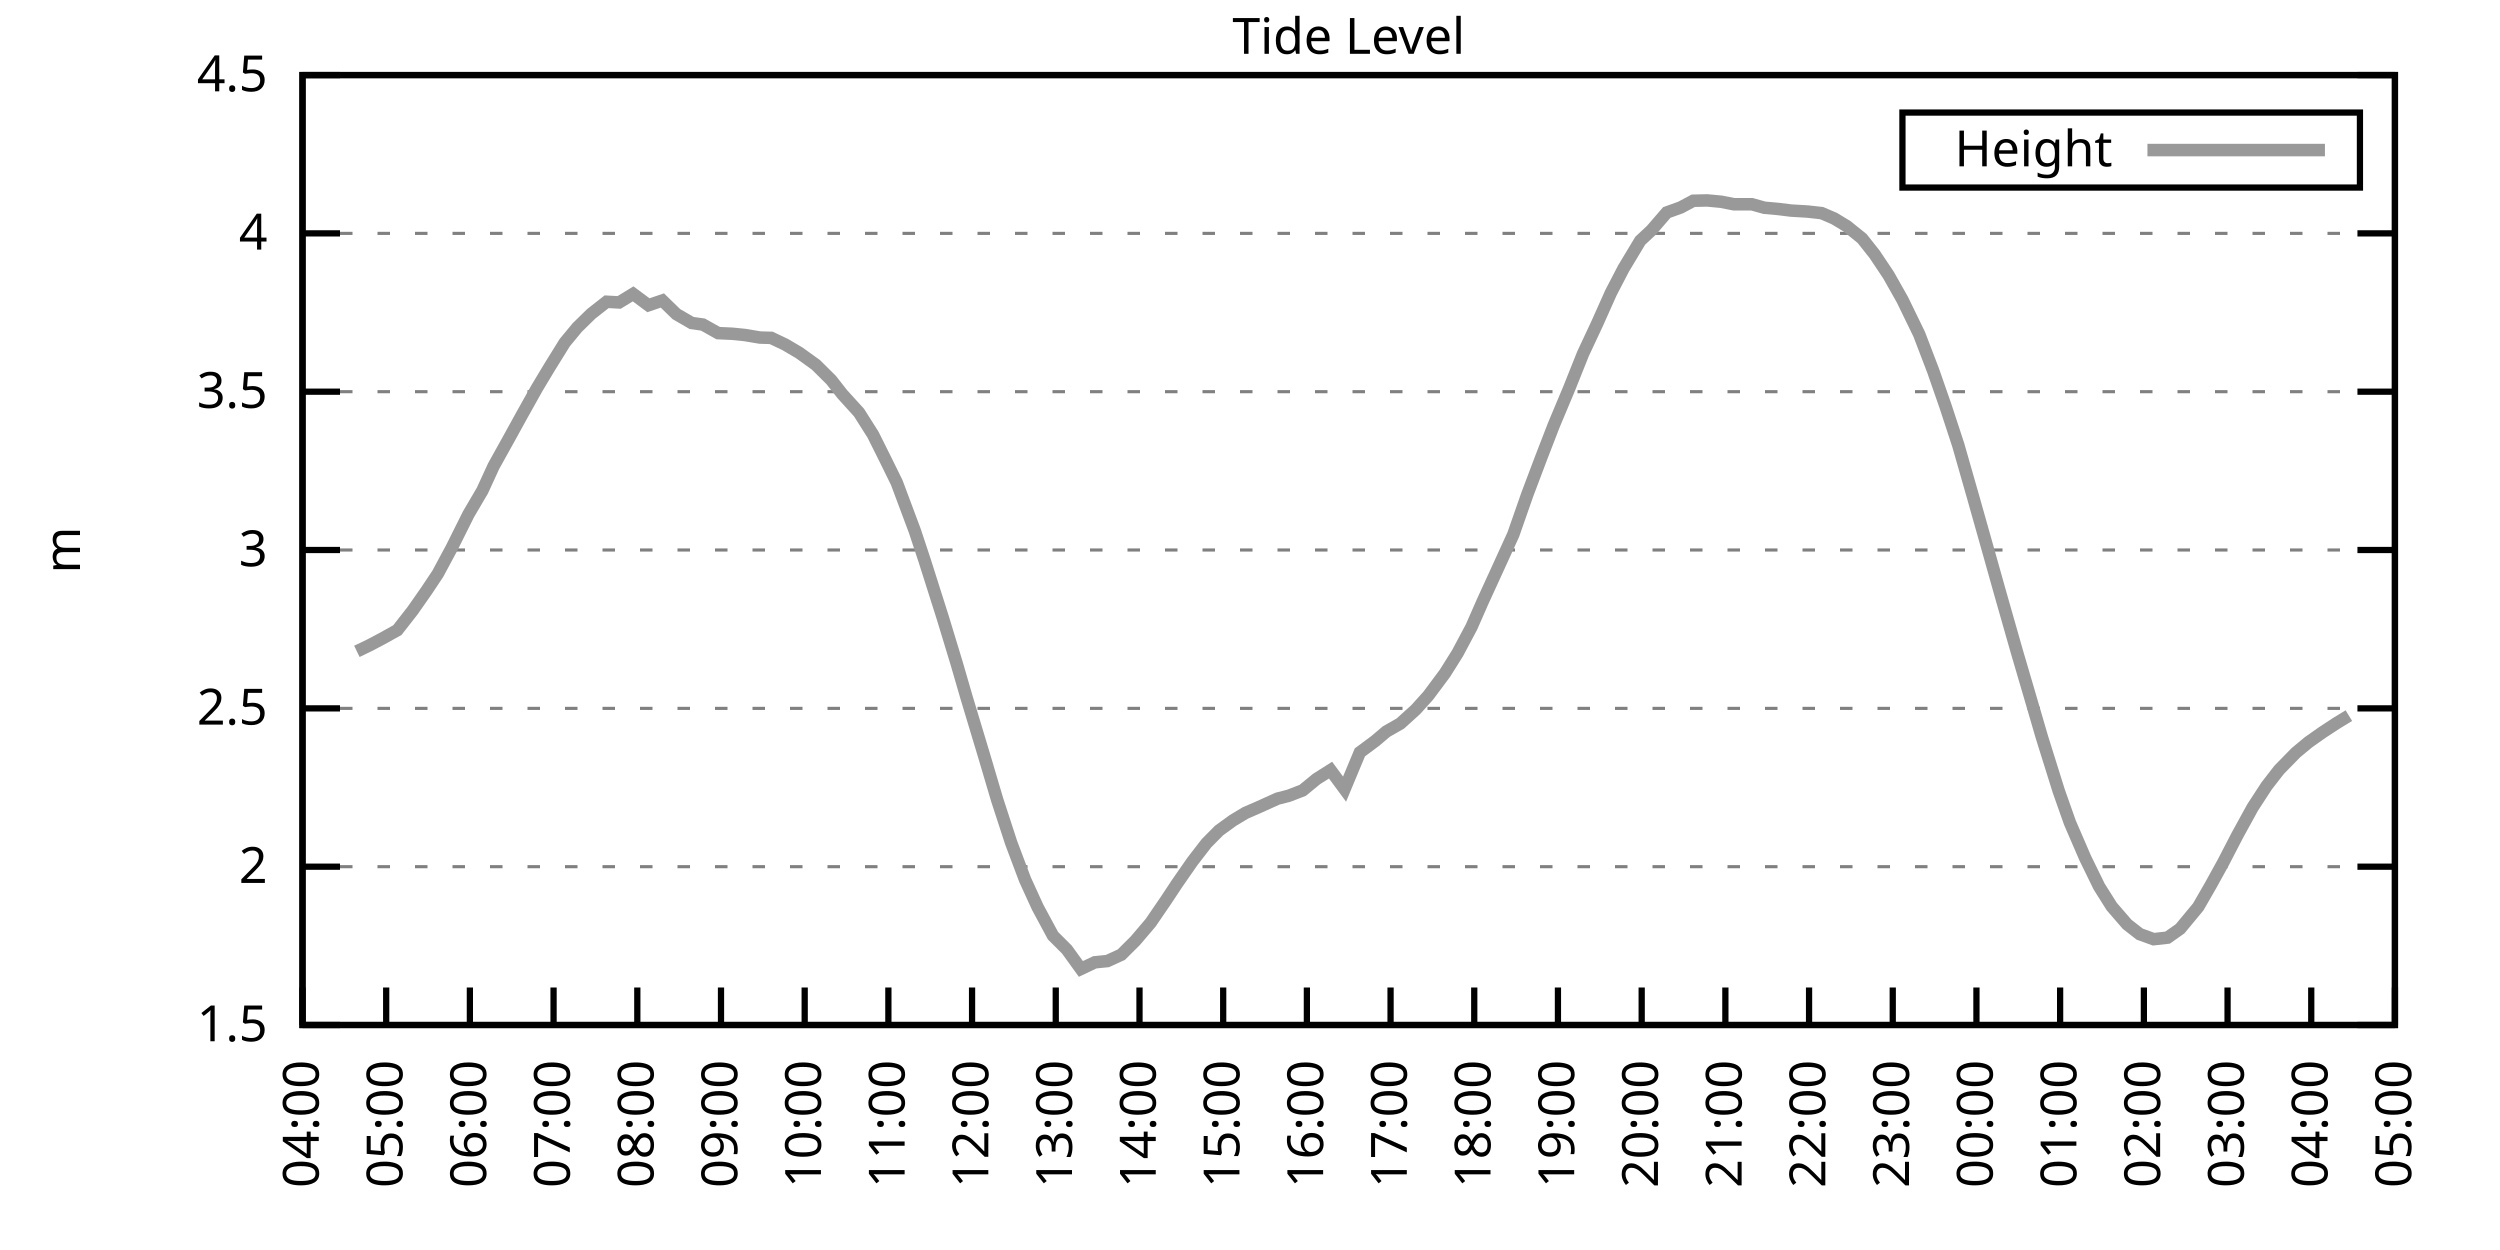
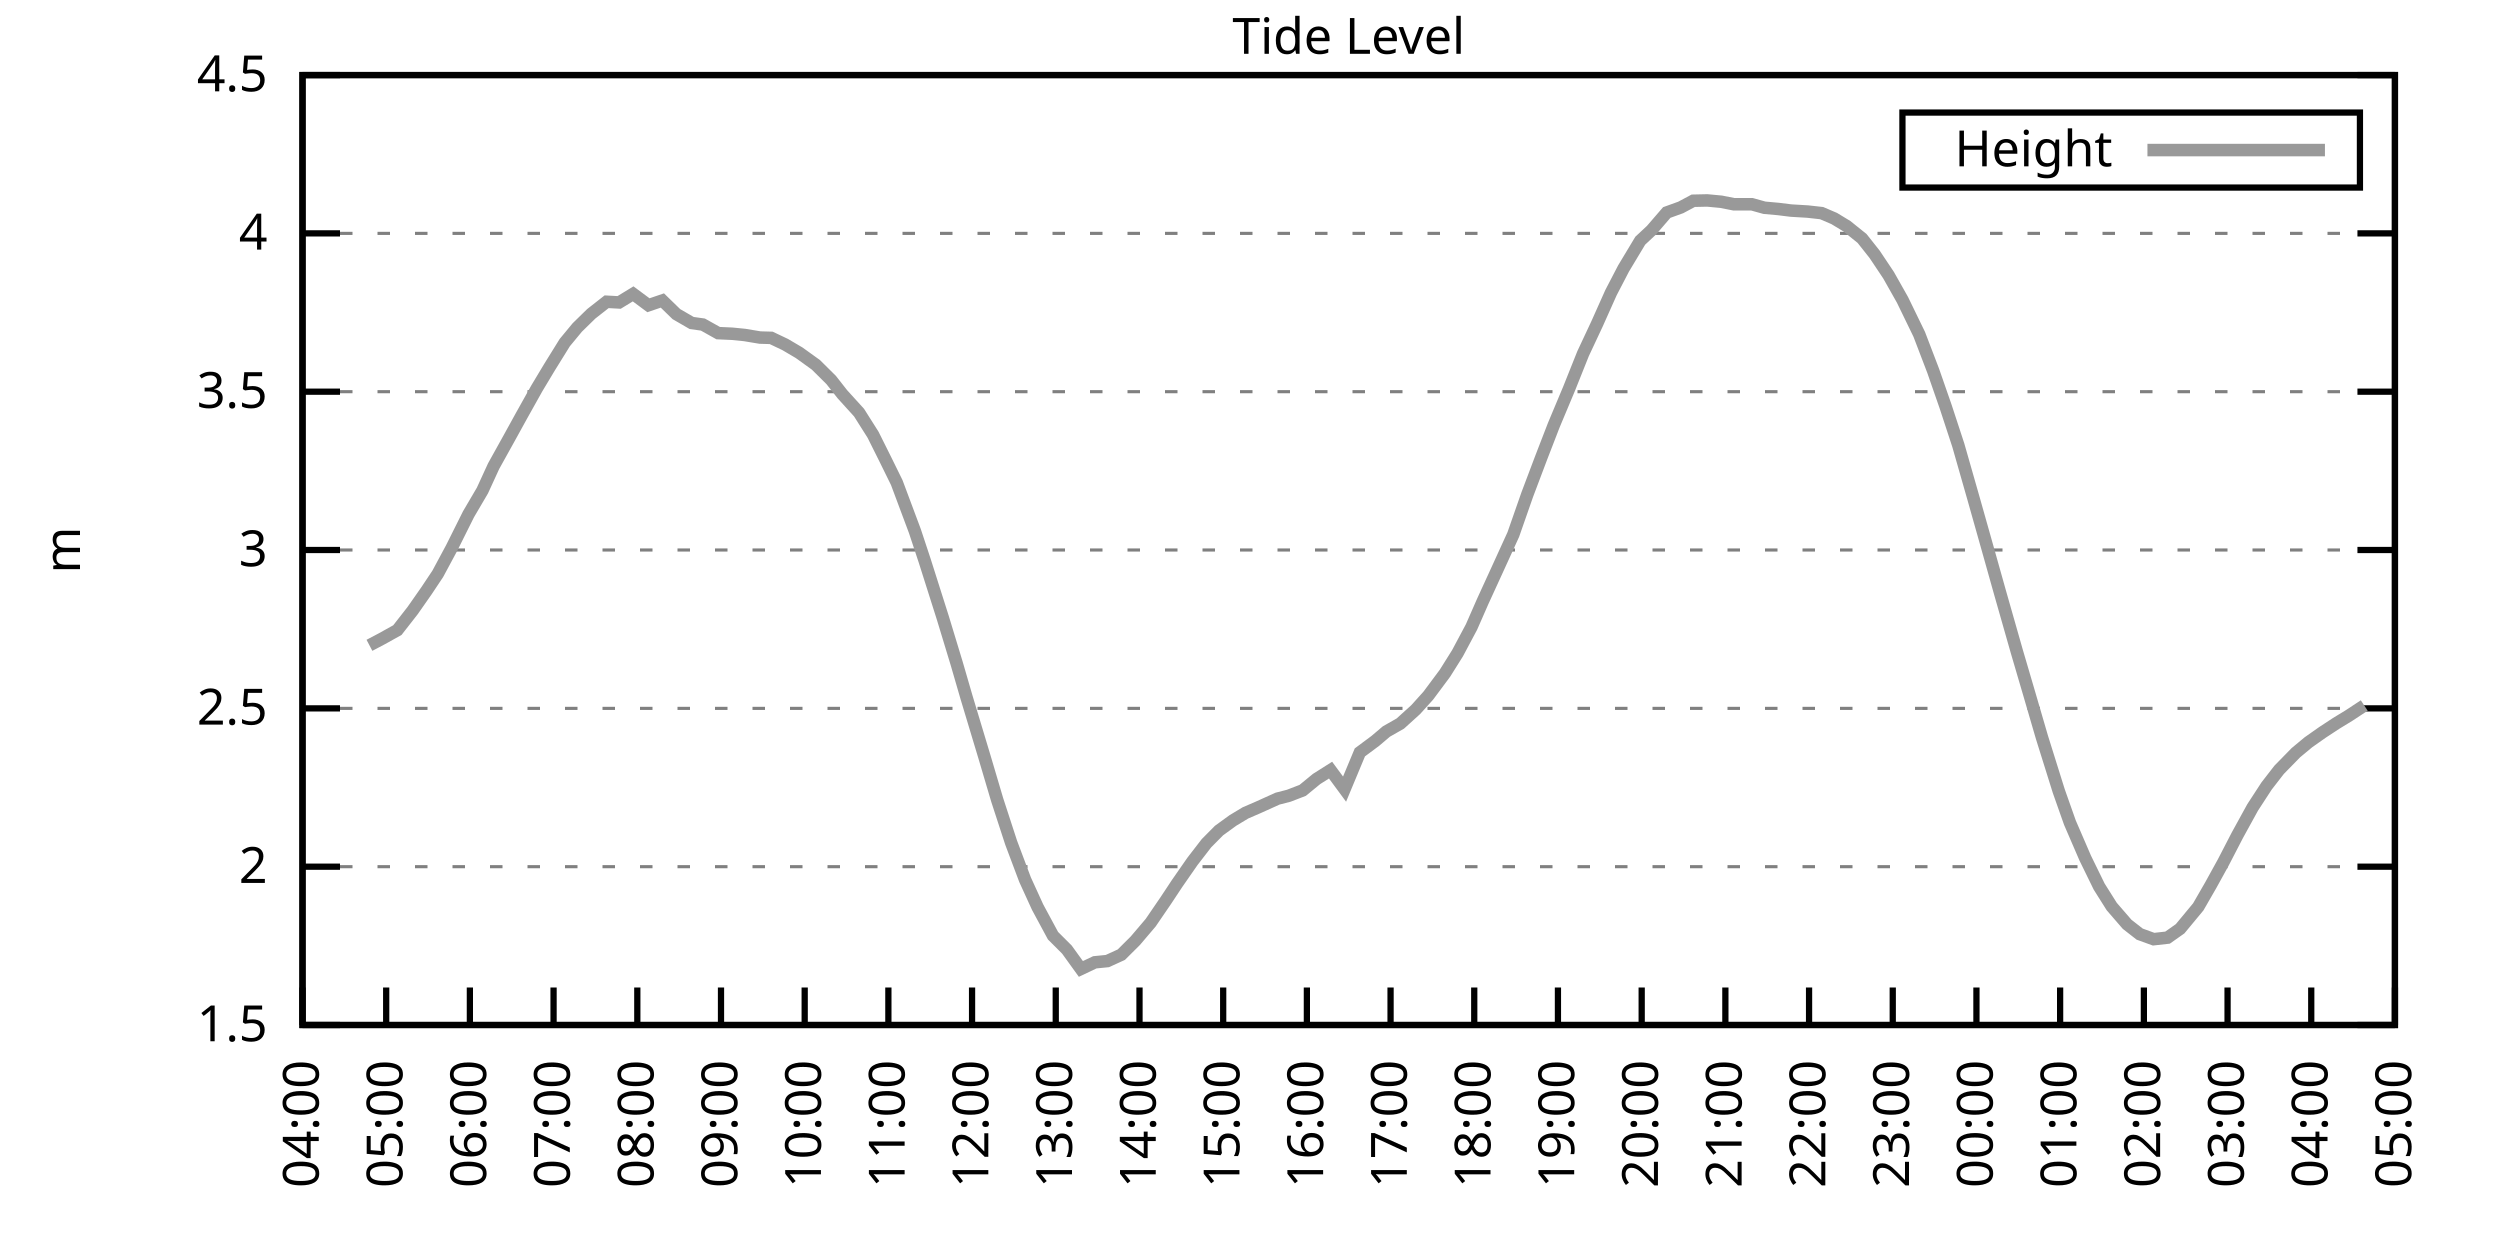
<svg xmlns="http://www.w3.org/2000/svg" xmlns:xlink="http://www.w3.org/1999/xlink" width="400" height="200" viewBox="0 0 400 200">
  <g id="gnuplot_canvas">
    <rect x="0" y="0" width="400" height="200" fill="none" />
    <defs>
      <circle id="gpDot" r="0.5" stroke-width="0.5" stroke="currentColor" />
      <path id="gpPt0" stroke-width="0.333" stroke="currentColor" d="M-1,0 h2 M0,-1 v2" />
      <path id="gpPt1" stroke-width="0.333" stroke="currentColor" d="M-1,-1 L1,1 M1,-1 L-1,1" />
      <path id="gpPt2" stroke-width="0.333" stroke="currentColor" d="M-1,0 L1,0 M0,-1 L0,1 M-1,-1 L1,1 M-1,1 L1,-1" />
      <rect id="gpPt3" stroke-width="0.333" stroke="currentColor" x="-1" y="-1" width="2" height="2" />
      <rect id="gpPt4" stroke-width="0.333" stroke="currentColor" fill="currentColor" x="-1" y="-1" width="2" height="2" />
      <circle id="gpPt5" stroke-width="0.333" stroke="currentColor" cx="0" cy="0" r="1" />
      <use xlink:href="#gpPt5" id="gpPt6" fill="currentColor" stroke="none" />
      <path id="gpPt7" stroke-width="0.333" stroke="currentColor" d="M0,-1.33 L-1.33,0.67 L1.33,0.67 z" />
      <use xlink:href="#gpPt7" id="gpPt8" fill="currentColor" stroke="none" />
      <use xlink:href="#gpPt7" id="gpPt9" stroke="currentColor" transform="rotate(180)" />
      <use xlink:href="#gpPt9" id="gpPt10" fill="currentColor" stroke="none" />
      <use xlink:href="#gpPt3" id="gpPt11" stroke="currentColor" transform="rotate(45)" />
      <use xlink:href="#gpPt11" id="gpPt12" fill="currentColor" stroke="none" />
      <path id="gpPt13" stroke-width="0.333" stroke="currentColor" d="M0,1.330 L1.265,0.411 L0.782,-1.067 L-0.782,-1.076 L-1.265,0.411 z" />
      <use xlink:href="#gpPt13" id="gpPt14" fill="currentColor" stroke="none" />
      <filter id="textbox" filterUnits="objectBoundingBox" x="0" y="0" height="1" width="1">
        <feFlood flood-color="white" flood-opacity="1" result="bgnd" />
        <feComposite in="SourceGraphic" in2="bgnd" operator="atop" />
      </filter>
      <filter id="greybox" filterUnits="objectBoundingBox" x="0" y="0" height="1" width="1">
        <feFlood flood-color="lightgrey" flood-opacity="1" result="grey" />
        <feComposite in="SourceGraphic" in2="grey" operator="atop" />
      </filter>
    </defs>
    <g fill="none" color="white" stroke="currentColor" stroke-width="1.00" stroke-linecap="butt" stroke-linejoin="miter">
</g>
    <g fill="none" color="black" stroke="currentColor" stroke-width="1.00" stroke-linecap="butt" stroke-linejoin="miter">
      <g stroke="none" shape-rendering="crispEdges">
        <polygon fill="rgb(255, 255, 255)" points="48.40,164.00 383.18,164.00 383.18,12.02 48.40,12.02 " />
      </g>
    </g>
    <g fill="none" color="black" stroke="currentColor" stroke-width="1.00" stroke-linecap="butt" stroke-linejoin="miter">
</g>
    <g fill="none" color="black" stroke="black" stroke-width="0.50" stroke-linecap="butt" stroke-linejoin="miter">
</g>
    <g fill="none" color="gray" stroke="currentColor" stroke-width="0.50" stroke-linecap="butt" stroke-linejoin="miter">
      <path stroke="gray" stroke-dasharray="2,4" class="gridline" d="M48.40,164.00 L383.19,164.00  " />
    </g>
    <g fill="none" color="gray" stroke="gray" stroke-width="1.00" stroke-linecap="butt" stroke-linejoin="miter">
</g>
    <g fill="none" color="black" stroke="currentColor" stroke-width="1.00" stroke-linecap="butt" stroke-linejoin="miter">
      <path stroke="black" d="M48.40,164.00 L54.40,164.00 M383.19,164.00 L377.19,164.00  " />
      <g transform="translate(42.80,166.60)" stroke="none" fill="black" font-family="Sans" font-size="8.00" text-anchor="end">
        <text>
          <tspan font-family="Sans"> 1.5</tspan>
        </text>
      </g>
    </g>
    <g fill="none" color="black" stroke="currentColor" stroke-width="1.00" stroke-linecap="butt" stroke-linejoin="miter">
</g>
    <g fill="none" color="black" stroke="black" stroke-width="0.50" stroke-linecap="butt" stroke-linejoin="miter">
</g>
    <g fill="none" color="gray" stroke="currentColor" stroke-width="0.50" stroke-linecap="butt" stroke-linejoin="miter">
      <path stroke="gray" stroke-dasharray="2,4" class="gridline" d="M48.40,138.67 L383.19,138.67  " />
    </g>
    <g fill="none" color="gray" stroke="gray" stroke-width="1.00" stroke-linecap="butt" stroke-linejoin="miter">
</g>
    <g fill="none" color="black" stroke="currentColor" stroke-width="1.00" stroke-linecap="butt" stroke-linejoin="miter">
      <path stroke="black" d="M48.40,138.67 L54.40,138.67 M383.19,138.67 L377.19,138.67  " />
      <g transform="translate(42.80,141.27)" stroke="none" fill="black" font-family="Sans" font-size="8.00" text-anchor="end">
        <text>
          <tspan font-family="Sans"> 2</tspan>
        </text>
      </g>
    </g>
    <g fill="none" color="black" stroke="currentColor" stroke-width="1.00" stroke-linecap="butt" stroke-linejoin="miter">
</g>
    <g fill="none" color="black" stroke="black" stroke-width="0.50" stroke-linecap="butt" stroke-linejoin="miter">
</g>
    <g fill="none" color="gray" stroke="currentColor" stroke-width="0.50" stroke-linecap="butt" stroke-linejoin="miter">
      <path stroke="gray" stroke-dasharray="2,4" class="gridline" d="M48.40,113.34 L383.19,113.34  " />
    </g>
    <g fill="none" color="gray" stroke="gray" stroke-width="1.00" stroke-linecap="butt" stroke-linejoin="miter">
</g>
    <g fill="none" color="black" stroke="currentColor" stroke-width="1.00" stroke-linecap="butt" stroke-linejoin="miter">
      <path stroke="black" d="M48.40,113.34 L54.40,113.34 M383.19,113.34 L377.19,113.34  " />
      <g transform="translate(42.80,115.94)" stroke="none" fill="black" font-family="Sans" font-size="8.00" text-anchor="end">
        <text>
          <tspan font-family="Sans"> 2.5</tspan>
        </text>
      </g>
    </g>
    <g fill="none" color="black" stroke="currentColor" stroke-width="1.00" stroke-linecap="butt" stroke-linejoin="miter">
</g>
    <g fill="none" color="black" stroke="black" stroke-width="0.50" stroke-linecap="butt" stroke-linejoin="miter">
</g>
    <g fill="none" color="gray" stroke="currentColor" stroke-width="0.50" stroke-linecap="butt" stroke-linejoin="miter">
      <path stroke="gray" stroke-dasharray="2,4" class="gridline" d="M48.40,88.00 L383.19,88.00  " />
    </g>
    <g fill="none" color="gray" stroke="gray" stroke-width="1.00" stroke-linecap="butt" stroke-linejoin="miter">
</g>
    <g fill="none" color="black" stroke="currentColor" stroke-width="1.00" stroke-linecap="butt" stroke-linejoin="miter">
      <path stroke="black" d="M48.40,88.00 L54.40,88.00 M383.19,88.00 L377.19,88.00  " />
      <g transform="translate(42.80,90.60)" stroke="none" fill="black" font-family="Sans" font-size="8.00" text-anchor="end">
        <text>
          <tspan font-family="Sans"> 3</tspan>
        </text>
      </g>
    </g>
    <g fill="none" color="black" stroke="currentColor" stroke-width="1.00" stroke-linecap="butt" stroke-linejoin="miter">
</g>
    <g fill="none" color="black" stroke="black" stroke-width="0.50" stroke-linecap="butt" stroke-linejoin="miter">
</g>
    <g fill="none" color="gray" stroke="currentColor" stroke-width="0.50" stroke-linecap="butt" stroke-linejoin="miter">
      <path stroke="gray" stroke-dasharray="2,4" class="gridline" d="M48.40,62.67 L383.19,62.67  " />
    </g>
    <g fill="none" color="gray" stroke="gray" stroke-width="1.00" stroke-linecap="butt" stroke-linejoin="miter">
</g>
    <g fill="none" color="black" stroke="currentColor" stroke-width="1.00" stroke-linecap="butt" stroke-linejoin="miter">
      <path stroke="black" d="M48.40,62.67 L54.40,62.67 M383.19,62.67 L377.19,62.67  " />
      <g transform="translate(42.80,65.27)" stroke="none" fill="black" font-family="Sans" font-size="8.00" text-anchor="end">
        <text>
          <tspan font-family="Sans"> 3.5</tspan>
        </text>
      </g>
    </g>
    <g fill="none" color="black" stroke="currentColor" stroke-width="1.00" stroke-linecap="butt" stroke-linejoin="miter">
</g>
    <g fill="none" color="black" stroke="black" stroke-width="0.50" stroke-linecap="butt" stroke-linejoin="miter">
</g>
    <g fill="none" color="gray" stroke="currentColor" stroke-width="0.50" stroke-linecap="butt" stroke-linejoin="miter">
      <path stroke="gray" stroke-dasharray="2,4" class="gridline" d="M48.40,37.34 L383.19,37.34  " />
    </g>
    <g fill="none" color="gray" stroke="gray" stroke-width="1.00" stroke-linecap="butt" stroke-linejoin="miter">
</g>
    <g fill="none" color="black" stroke="currentColor" stroke-width="1.00" stroke-linecap="butt" stroke-linejoin="miter">
      <path stroke="black" d="M48.40,37.34 L54.40,37.34 M383.19,37.34 L377.19,37.34  " />
      <g transform="translate(42.80,39.94)" stroke="none" fill="black" font-family="Sans" font-size="8.00" text-anchor="end">
        <text>
          <tspan font-family="Sans"> 4</tspan>
        </text>
      </g>
    </g>
    <g fill="none" color="black" stroke="currentColor" stroke-width="1.00" stroke-linecap="butt" stroke-linejoin="miter">
</g>
    <g fill="none" color="black" stroke="black" stroke-width="0.50" stroke-linecap="butt" stroke-linejoin="miter">
</g>
    <g fill="none" color="gray" stroke="currentColor" stroke-width="0.50" stroke-linecap="butt" stroke-linejoin="miter">
      <path stroke="gray" stroke-dasharray="2,4" class="gridline" d="M48.40,12.01 L383.19,12.01  " />
    </g>
    <g fill="none" color="gray" stroke="gray" stroke-width="1.00" stroke-linecap="butt" stroke-linejoin="miter">
</g>
    <g fill="none" color="black" stroke="currentColor" stroke-width="1.00" stroke-linecap="butt" stroke-linejoin="miter">
      <path stroke="black" d="M48.40,12.01 L54.40,12.01 M383.19,12.01 L377.19,12.01  " />
      <g transform="translate(42.80,14.61)" stroke="none" fill="black" font-family="Sans" font-size="8.00" text-anchor="end">
        <text>
          <tspan font-family="Sans"> 4.5</tspan>
        </text>
      </g>
    </g>
    <g fill="none" color="black" stroke="currentColor" stroke-width="1.00" stroke-linecap="butt" stroke-linejoin="miter">
      <path stroke="black" d="M48.40,164.00 L48.40,158.00  " />
      <g transform="translate(51.00,169.60) rotate(270.00)" stroke="none" fill="black" font-family="Sans" font-size="8.00" text-anchor="end">
        <text>
          <tspan font-family="Sans">04:00</tspan>
        </text>
      </g>
    </g>
    <g fill="none" color="black" stroke="currentColor" stroke-width="1.00" stroke-linecap="butt" stroke-linejoin="miter">
      <path stroke="black" d="M61.79,164.00 L61.79,158.00  " />
      <g transform="translate(64.39,169.60) rotate(270.00)" stroke="none" fill="black" font-family="Sans" font-size="8.00" text-anchor="end">
        <text>
          <tspan font-family="Sans">05:00</tspan>
        </text>
      </g>
    </g>
    <g fill="none" color="black" stroke="currentColor" stroke-width="1.00" stroke-linecap="butt" stroke-linejoin="miter">
      <path stroke="black" d="M75.18,164.00 L75.18,158.00  " />
      <g transform="translate(77.78,169.60) rotate(270.00)" stroke="none" fill="black" font-family="Sans" font-size="8.00" text-anchor="end">
        <text>
          <tspan font-family="Sans">06:00</tspan>
        </text>
      </g>
    </g>
    <g fill="none" color="black" stroke="currentColor" stroke-width="1.00" stroke-linecap="butt" stroke-linejoin="miter">
      <path stroke="black" d="M88.57,164.00 L88.57,158.00  " />
      <g transform="translate(91.17,169.60) rotate(270.00)" stroke="none" fill="black" font-family="Sans" font-size="8.00" text-anchor="end">
        <text>
          <tspan font-family="Sans">07:00</tspan>
        </text>
      </g>
    </g>
    <g fill="none" color="black" stroke="currentColor" stroke-width="1.00" stroke-linecap="butt" stroke-linejoin="miter">
      <path stroke="black" d="M101.97,164.00 L101.97,158.00  " />
      <g transform="translate(104.57,169.60) rotate(270.00)" stroke="none" fill="black" font-family="Sans" font-size="8.00" text-anchor="end">
        <text>
          <tspan font-family="Sans">08:00</tspan>
        </text>
      </g>
    </g>
    <g fill="none" color="black" stroke="currentColor" stroke-width="1.00" stroke-linecap="butt" stroke-linejoin="miter">
      <path stroke="black" d="M115.36,164.00 L115.36,158.00  " />
      <g transform="translate(117.96,169.60) rotate(270.00)" stroke="none" fill="black" font-family="Sans" font-size="8.00" text-anchor="end">
        <text>
          <tspan font-family="Sans">09:00</tspan>
        </text>
      </g>
    </g>
    <g fill="none" color="black" stroke="currentColor" stroke-width="1.00" stroke-linecap="butt" stroke-linejoin="miter">
      <path stroke="black" d="M128.75,164.00 L128.75,158.00  " />
      <g transform="translate(131.35,169.60) rotate(270.00)" stroke="none" fill="black" font-family="Sans" font-size="8.00" text-anchor="end">
        <text>
          <tspan font-family="Sans">10:00</tspan>
        </text>
      </g>
    </g>
    <g fill="none" color="black" stroke="currentColor" stroke-width="1.00" stroke-linecap="butt" stroke-linejoin="miter">
      <path stroke="black" d="M142.14,164.00 L142.14,158.00  " />
      <g transform="translate(144.74,169.60) rotate(270.00)" stroke="none" fill="black" font-family="Sans" font-size="8.00" text-anchor="end">
        <text>
          <tspan font-family="Sans">11:00</tspan>
        </text>
      </g>
    </g>
    <g fill="none" color="black" stroke="currentColor" stroke-width="1.00" stroke-linecap="butt" stroke-linejoin="miter">
      <path stroke="black" d="M155.53,164.00 L155.53,158.00  " />
      <g transform="translate(158.13,169.60) rotate(270.00)" stroke="none" fill="black" font-family="Sans" font-size="8.00" text-anchor="end">
        <text>
          <tspan font-family="Sans">12:00</tspan>
        </text>
      </g>
    </g>
    <g fill="none" color="black" stroke="currentColor" stroke-width="1.00" stroke-linecap="butt" stroke-linejoin="miter">
      <path stroke="black" d="M168.92,164.00 L168.92,158.00  " />
      <g transform="translate(171.52,169.60) rotate(270.00)" stroke="none" fill="black" font-family="Sans" font-size="8.00" text-anchor="end">
        <text>
          <tspan font-family="Sans">13:00</tspan>
        </text>
      </g>
    </g>
    <g fill="none" color="black" stroke="currentColor" stroke-width="1.00" stroke-linecap="butt" stroke-linejoin="miter">
      <path stroke="black" d="M182.32,164.00 L182.32,158.00  " />
      <g transform="translate(184.92,169.60) rotate(270.00)" stroke="none" fill="black" font-family="Sans" font-size="8.00" text-anchor="end">
        <text>
          <tspan font-family="Sans">14:00</tspan>
        </text>
      </g>
    </g>
    <g fill="none" color="black" stroke="currentColor" stroke-width="1.00" stroke-linecap="butt" stroke-linejoin="miter">
      <path stroke="black" d="M195.71,164.00 L195.71,158.00  " />
      <g transform="translate(198.31,169.60) rotate(270.00)" stroke="none" fill="black" font-family="Sans" font-size="8.00" text-anchor="end">
        <text>
          <tspan font-family="Sans">15:00</tspan>
        </text>
      </g>
    </g>
    <g fill="none" color="black" stroke="currentColor" stroke-width="1.00" stroke-linecap="butt" stroke-linejoin="miter">
      <path stroke="black" d="M209.10,164.00 L209.10,158.00  " />
      <g transform="translate(211.70,169.60) rotate(270.00)" stroke="none" fill="black" font-family="Sans" font-size="8.00" text-anchor="end">
        <text>
          <tspan font-family="Sans">16:00</tspan>
        </text>
      </g>
    </g>
    <g fill="none" color="black" stroke="currentColor" stroke-width="1.00" stroke-linecap="butt" stroke-linejoin="miter">
      <path stroke="black" d="M222.49,164.00 L222.49,158.00  " />
      <g transform="translate(225.09,169.60) rotate(270.00)" stroke="none" fill="black" font-family="Sans" font-size="8.00" text-anchor="end">
        <text>
          <tspan font-family="Sans">17:00</tspan>
        </text>
      </g>
    </g>
    <g fill="none" color="black" stroke="currentColor" stroke-width="1.00" stroke-linecap="butt" stroke-linejoin="miter">
      <path stroke="black" d="M235.88,164.00 L235.88,158.00  " />
      <g transform="translate(238.48,169.60) rotate(270.00)" stroke="none" fill="black" font-family="Sans" font-size="8.00" text-anchor="end">
        <text>
          <tspan font-family="Sans">18:00</tspan>
        </text>
      </g>
    </g>
    <g fill="none" color="black" stroke="currentColor" stroke-width="1.00" stroke-linecap="butt" stroke-linejoin="miter">
      <path stroke="black" d="M249.27,164.00 L249.27,158.00  " />
      <g transform="translate(251.87,169.60) rotate(270.00)" stroke="none" fill="black" font-family="Sans" font-size="8.00" text-anchor="end">
        <text>
          <tspan font-family="Sans">19:00</tspan>
        </text>
      </g>
    </g>
    <g fill="none" color="black" stroke="currentColor" stroke-width="1.00" stroke-linecap="butt" stroke-linejoin="miter">
      <path stroke="black" d="M262.67,164.00 L262.67,158.00  " />
      <g transform="translate(265.27,169.60) rotate(270.00)" stroke="none" fill="black" font-family="Sans" font-size="8.00" text-anchor="end">
        <text>
          <tspan font-family="Sans">20:00</tspan>
        </text>
      </g>
    </g>
    <g fill="none" color="black" stroke="currentColor" stroke-width="1.00" stroke-linecap="butt" stroke-linejoin="miter">
      <path stroke="black" d="M276.06,164.00 L276.06,158.00  " />
      <g transform="translate(278.66,169.60) rotate(270.00)" stroke="none" fill="black" font-family="Sans" font-size="8.00" text-anchor="end">
        <text>
          <tspan font-family="Sans">21:00</tspan>
        </text>
      </g>
    </g>
    <g fill="none" color="black" stroke="currentColor" stroke-width="1.00" stroke-linecap="butt" stroke-linejoin="miter">
      <path stroke="black" d="M289.45,164.00 L289.45,158.00  " />
      <g transform="translate(292.05,169.60) rotate(270.00)" stroke="none" fill="black" font-family="Sans" font-size="8.00" text-anchor="end">
        <text>
          <tspan font-family="Sans">22:00</tspan>
        </text>
      </g>
    </g>
    <g fill="none" color="black" stroke="currentColor" stroke-width="1.00" stroke-linecap="butt" stroke-linejoin="miter">
      <path stroke="black" d="M302.84,164.00 L302.84,158.00  " />
      <g transform="translate(305.44,169.60) rotate(270.00)" stroke="none" fill="black" font-family="Sans" font-size="8.00" text-anchor="end">
        <text>
          <tspan font-family="Sans">23:00</tspan>
        </text>
      </g>
    </g>
    <g fill="none" color="black" stroke="currentColor" stroke-width="1.00" stroke-linecap="butt" stroke-linejoin="miter">
      <path stroke="black" d="M316.23,164.00 L316.23,158.00  " />
      <g transform="translate(318.83,169.60) rotate(270.00)" stroke="none" fill="black" font-family="Sans" font-size="8.00" text-anchor="end">
        <text>
          <tspan font-family="Sans">00:00</tspan>
        </text>
      </g>
    </g>
    <g fill="none" color="black" stroke="currentColor" stroke-width="1.00" stroke-linecap="butt" stroke-linejoin="miter">
      <path stroke="black" d="M329.62,164.00 L329.62,158.00  " />
      <g transform="translate(332.22,169.60) rotate(270.00)" stroke="none" fill="black" font-family="Sans" font-size="8.00" text-anchor="end">
        <text>
          <tspan font-family="Sans">01:00</tspan>
        </text>
      </g>
    </g>
    <g fill="none" color="black" stroke="currentColor" stroke-width="1.00" stroke-linecap="butt" stroke-linejoin="miter">
      <path stroke="black" d="M343.02,164.00 L343.02,158.00  " />
      <g transform="translate(345.62,169.60) rotate(270.00)" stroke="none" fill="black" font-family="Sans" font-size="8.00" text-anchor="end">
        <text>
          <tspan font-family="Sans">02:00</tspan>
        </text>
      </g>
    </g>
    <g fill="none" color="black" stroke="currentColor" stroke-width="1.00" stroke-linecap="butt" stroke-linejoin="miter">
      <path stroke="black" d="M356.41,164.00 L356.41,158.00  " />
      <g transform="translate(359.01,169.60) rotate(270.00)" stroke="none" fill="black" font-family="Sans" font-size="8.00" text-anchor="end">
        <text>
          <tspan font-family="Sans">03:00</tspan>
        </text>
      </g>
    </g>
    <g fill="none" color="black" stroke="currentColor" stroke-width="1.00" stroke-linecap="butt" stroke-linejoin="miter">
      <path stroke="black" d="M369.80,164.00 L369.80,158.00  " />
      <g transform="translate(372.40,169.60) rotate(270.00)" stroke="none" fill="black" font-family="Sans" font-size="8.00" text-anchor="end">
        <text>
          <tspan font-family="Sans">04:00</tspan>
        </text>
      </g>
    </g>
    <g fill="none" color="black" stroke="currentColor" stroke-width="1.00" stroke-linecap="butt" stroke-linejoin="miter">
      <path stroke="black" d="M383.19,164.00 L383.19,158.00  " />
      <g transform="translate(385.79,169.60) rotate(270.00)" stroke="none" fill="black" font-family="Sans" font-size="8.00" text-anchor="end">
        <text>
          <tspan font-family="Sans">05:00</tspan>
        </text>
      </g>
    </g>
    <g fill="none" color="black" stroke="currentColor" stroke-width="1.00" stroke-linecap="butt" stroke-linejoin="miter">
</g>
    <g fill="none" color="black" stroke="currentColor" stroke-width="1.00" stroke-linecap="butt" stroke-linejoin="miter">
      <path stroke="black" d="M48.40,12.01 L48.40,164.00 L383.19,164.00 L383.19,12.01 L48.40,12.01 Z  " />
    </g>
    <g fill="none" color="black" stroke="currentColor" stroke-width="1.00" stroke-linecap="butt" stroke-linejoin="miter">
</g>
    <g fill="none" color="black" stroke="currentColor" stroke-width="1.00" stroke-linecap="butt" stroke-linejoin="miter">
      <path stroke="black" d="M304.39,30.01 L304.39,18.01 L377.59,18.01 L377.59,30.01 L304.39,30.01 Z  " />
    </g>
    <g id="Tide_level_plot_1">
      <g fill="none" color="white" stroke="black" stroke-width="2.00" stroke-linecap="butt" stroke-linejoin="miter">
</g>
      <g fill="none" color="black" stroke="currentColor" stroke-width="2.00" stroke-linecap="butt" stroke-linejoin="miter">
        <g transform="translate(337.99,26.61)" stroke="none" fill="black" font-family="Sans" font-size="8.00" text-anchor="end">
          <text>
            <tspan font-family="Sans">Height</tspan>
          </text>
        </g>
      </g>
      <g fill="none" color="black" stroke="currentColor" stroke-width="2.00" stroke-linecap="butt" stroke-linejoin="miter">
-         <path stroke="rgb(153, 153, 153)" d="M343.59,24.01 L371.99,24.01 M57.10,104.22 L59.11,103.25 L61.12,102.19 L63.58,100.82 L66.03,97.68 L68.26,94.49   L70.05,91.80 L72.28,87.65 L74.96,82.28 L77.19,78.48 L78.98,74.58 L81.43,70.17 L83.44,66.52 L85.90,62.12   L87.91,58.77 L90.36,54.82 L92.37,52.39 L94.60,50.21 L97.06,48.28 L99.06,48.39 L101.30,47.02 L103.75,48.84   L105.98,48.08 L108.22,50.26 L110.67,51.68 L112.46,51.93 L114.91,53.30 L117.14,53.40 L119.15,53.60 L121.61,54.01   L123.39,54.06 L125.62,55.12 L127.86,56.44 L130.54,58.37 L132.99,60.80 L134.78,63.08 L137.45,66.02 L139.69,69.56   L141.69,73.57 L143.48,77.21 L146.38,84.97 L147.94,89.68 L150.85,98.85 L153.08,106.19 L154.64,111.56 L157.54,121.19   L159.55,127.98 L161.78,134.82 L164.01,140.75 L166.02,145.15 L168.48,149.71 L170.71,151.94 L172.94,155.03 L175.17,153.97   L177.18,153.77 L179.41,152.75 L181.65,150.52 L184.10,147.64 L186.56,144.04 L188.34,141.35 L190.80,137.81 L193.03,134.92   L195.04,132.89 L197.27,131.27 L199.28,130.06 L201.29,129.19 L204.41,127.78 L206.20,127.32 L208.43,126.46 L210.66,124.63   L212.89,123.22 L215.13,126.26 L217.58,120.38 L220.04,118.55 L221.82,117.04 L224.05,115.77 L226.51,113.54 L228.52,111.31   L231.20,107.71 L233.20,104.52 L235.44,100.32 L237.22,96.26 L239.68,90.89 L242.13,85.52 L244.36,79.14 L246.60,73.21   L248.60,68.04 L251.06,62.17 L253.29,56.59 L255.52,51.83 L257.76,46.82 L259.76,42.97 L262.44,38.51 L264.23,36.84   L266.68,34.00 L268.92,33.19 L270.92,32.12 L273.16,32.07 L275.39,32.28 L277.40,32.68 L280.30,32.68 L282.31,33.24   L284.54,33.44 L286.55,33.69 L289.23,33.85 L291.46,34.10 L293.47,34.96 L295.48,36.18 L297.93,38.15 L299.94,40.69   L302.17,44.03 L304.40,47.98 L307.08,53.50 L309.31,59.33 L311.32,65.11 L313.33,71.24 L315.79,79.85 L318.02,87.75   L320.03,94.90 L322.70,104.27 L324.71,111.11 L326.72,118.00 L329.40,126.56 L331.19,131.63 L333.64,137.30 L335.87,141.86   L337.88,145.05 L340.34,147.89 L342.35,149.46 L344.58,150.27 L346.81,150.02 L348.82,148.60 L351.72,145.10 L353.73,141.61   L355.74,137.96 L357.97,133.65 L360.42,129.19 L362.66,125.75 L364.66,123.17 L367.34,120.43 L369.35,118.76 L371.58,117.19   L373.82,115.72 L375.82,114.50  " />
+         <path stroke="rgb(153, 153, 153)" d="M343.59,24.01 L371.99,24.01 M59.11,103.25 L61.12,102.19 L63.58,100.82 L66.03,97.68 L68.26,94.49 L70.05,91.80   L72.28,87.65 L74.96,82.28 L77.19,78.48 L78.98,74.58 L81.43,70.17 L83.44,66.52 L85.90,62.12 L87.91,58.77   L90.36,54.82 L92.37,52.39 L94.60,50.21 L97.06,48.28 L99.06,48.39 L101.30,47.02 L103.75,48.84 L105.98,48.08   L108.22,50.26 L110.67,51.68 L112.46,51.93 L114.91,53.30 L117.14,53.40 L119.15,53.60 L121.61,54.01 L123.39,54.06   L125.62,55.12 L127.86,56.44 L130.54,58.37 L132.99,60.80 L134.78,63.08 L137.45,66.02 L139.69,69.56 L141.69,73.57   L143.48,77.21 L146.38,84.97 L147.94,89.68 L150.85,98.85 L153.08,106.19 L154.64,111.56 L157.54,121.19 L159.55,127.98   L161.78,134.82 L164.01,140.75 L166.02,145.15 L168.48,149.71 L170.71,151.94 L172.94,155.03 L175.17,153.97 L177.18,153.77   L179.41,152.75 L181.65,150.52 L184.10,147.64 L186.56,144.04 L188.34,141.35 L190.80,137.81 L193.03,134.92 L195.04,132.89   L197.27,131.27 L199.28,130.06 L201.29,129.19 L204.41,127.78 L206.20,127.32 L208.43,126.46 L210.66,124.63 L212.89,123.22   L215.13,126.26 L217.58,120.38 L220.04,118.55 L221.82,117.04 L224.05,115.77 L226.51,113.54 L228.52,111.31 L231.20,107.71   L233.20,104.52 L235.44,100.32 L237.22,96.26 L239.68,90.89 L242.13,85.52 L244.36,79.14 L246.60,73.21 L248.60,68.04   L251.06,62.17 L253.29,56.59 L255.52,51.83 L257.76,46.82 L259.76,42.97 L262.44,38.51 L264.23,36.84 L266.68,34.00   L268.92,33.19 L270.92,32.12 L273.16,32.07 L275.39,32.28 L277.40,32.68 L280.30,32.68 L282.31,33.24 L284.54,33.44   L286.55,33.69 L289.23,33.85 L291.46,34.10 L293.47,34.96 L295.48,36.18 L297.93,38.15 L299.94,40.69 L302.17,44.03   L304.40,47.98 L307.08,53.50 L309.31,59.33 L311.32,65.11 L313.33,71.24 L315.79,79.85 L318.02,87.75 L320.03,94.90   L322.70,104.27 L324.71,111.11 L326.72,118.00 L329.40,126.56 L331.19,131.63 L333.64,137.30 L335.87,141.86 L337.88,145.05   L340.34,147.89 L342.35,149.46 L344.58,150.27 L346.81,150.02 L348.82,148.60 L351.72,145.10 L353.73,141.61 L355.74,137.96   L357.97,133.65 L360.42,129.19 L362.66,125.75 L364.66,123.17 L367.34,120.43 L369.35,118.76 L371.58,117.19 L373.82,115.72   L375.82,114.50 L378.28,112.88  " />
      </g>
    </g>
    <g fill="none" color="black" stroke="currentColor" stroke-width="2.00" stroke-linecap="butt" stroke-linejoin="miter">
</g>
    <g fill="none" color="black" stroke="black" stroke-width="1.00" stroke-linecap="butt" stroke-linejoin="miter">
</g>
    <g fill="none" color="black" stroke="currentColor" stroke-width="1.00" stroke-linecap="butt" stroke-linejoin="miter">
      <path stroke="black" d="M48.40,12.01 L48.40,164.00 L383.19,164.00 L383.19,12.01 L48.40,12.01 Z  " />
      <g transform="translate(12.80,88.01) rotate(270.00)" stroke="none" fill="black" font-family="Sans" font-size="8.00" text-anchor="middle">
        <text>
          <tspan font-family="Sans">m</tspan>
        </text>
      </g>
    </g>
    <g fill="none" color="black" stroke="currentColor" stroke-width="1.00" stroke-linecap="butt" stroke-linejoin="miter">
</g>
    <g fill="none" color="black" stroke="currentColor" stroke-width="1.00" stroke-linecap="butt" stroke-linejoin="miter">
      <g transform="translate(215.79,8.61)" stroke="none" fill="black" font-family="Sans" font-size="8.00" text-anchor="middle">
        <text>
          <tspan font-family="Sans">Tide Level</tspan>
        </text>
      </g>
    </g>
    <g fill="none" color="black" stroke="currentColor" stroke-width="1.00" stroke-linecap="butt" stroke-linejoin="miter">
</g>
  </g>
</svg>
